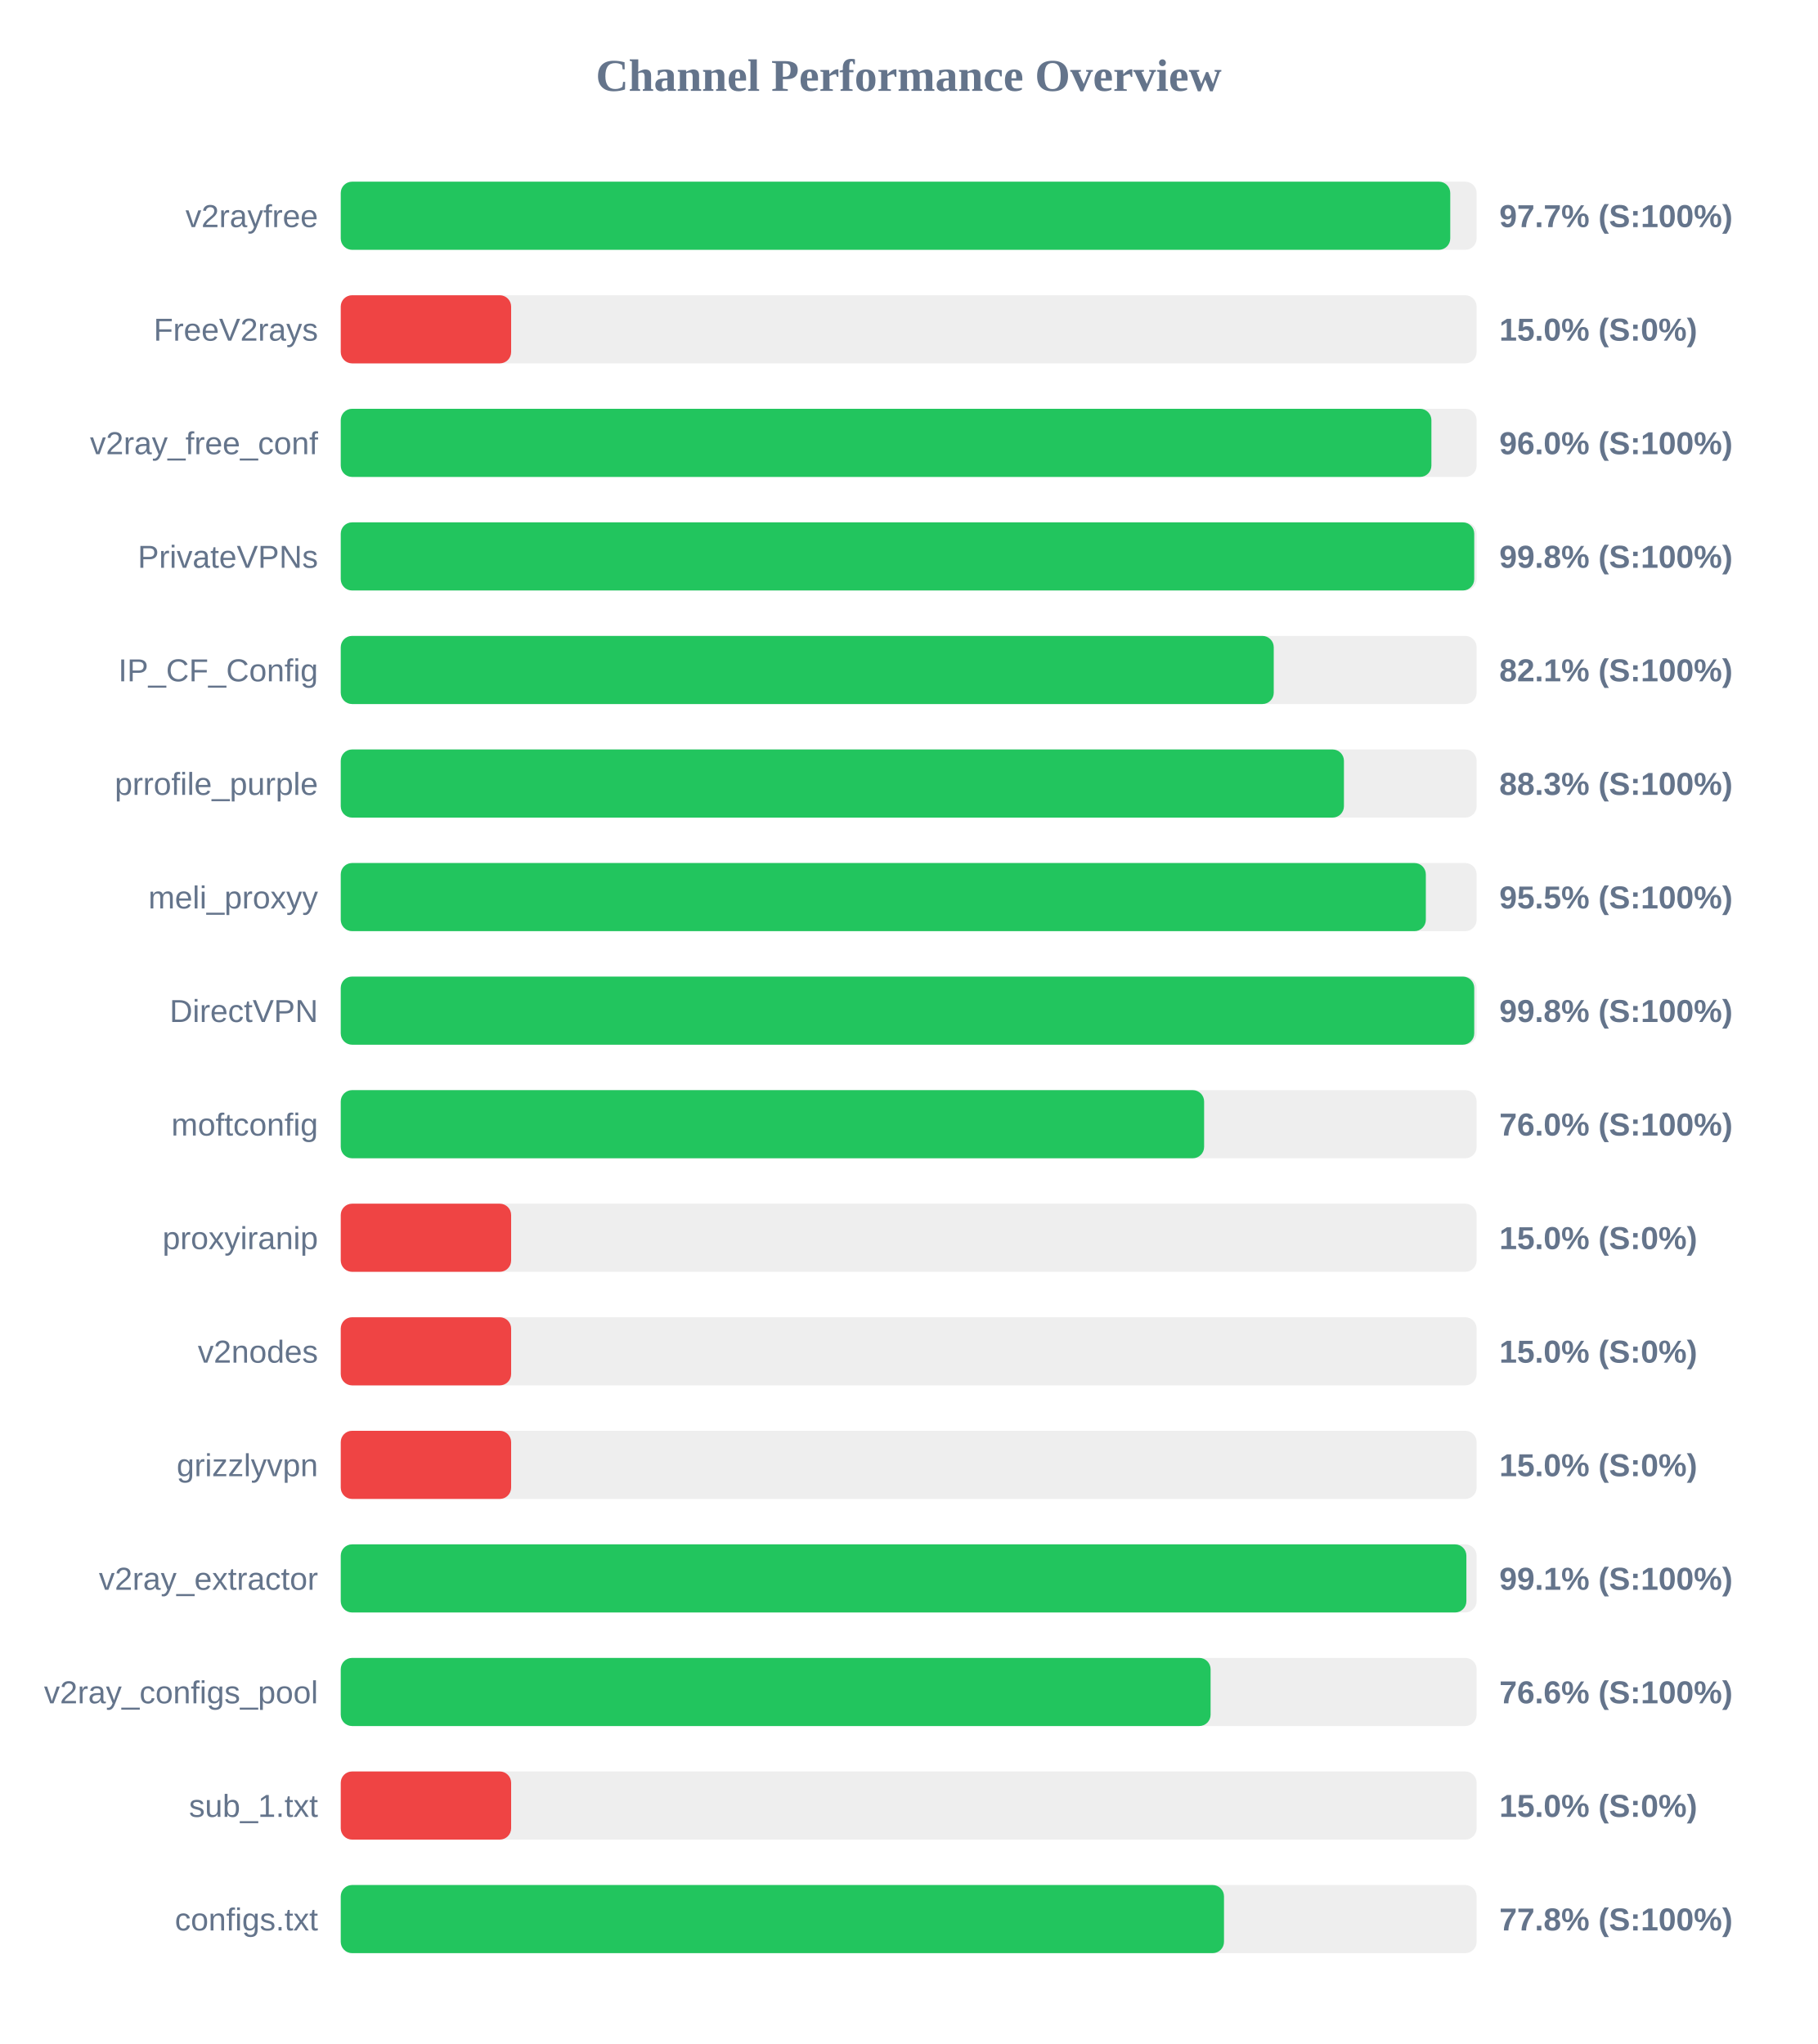
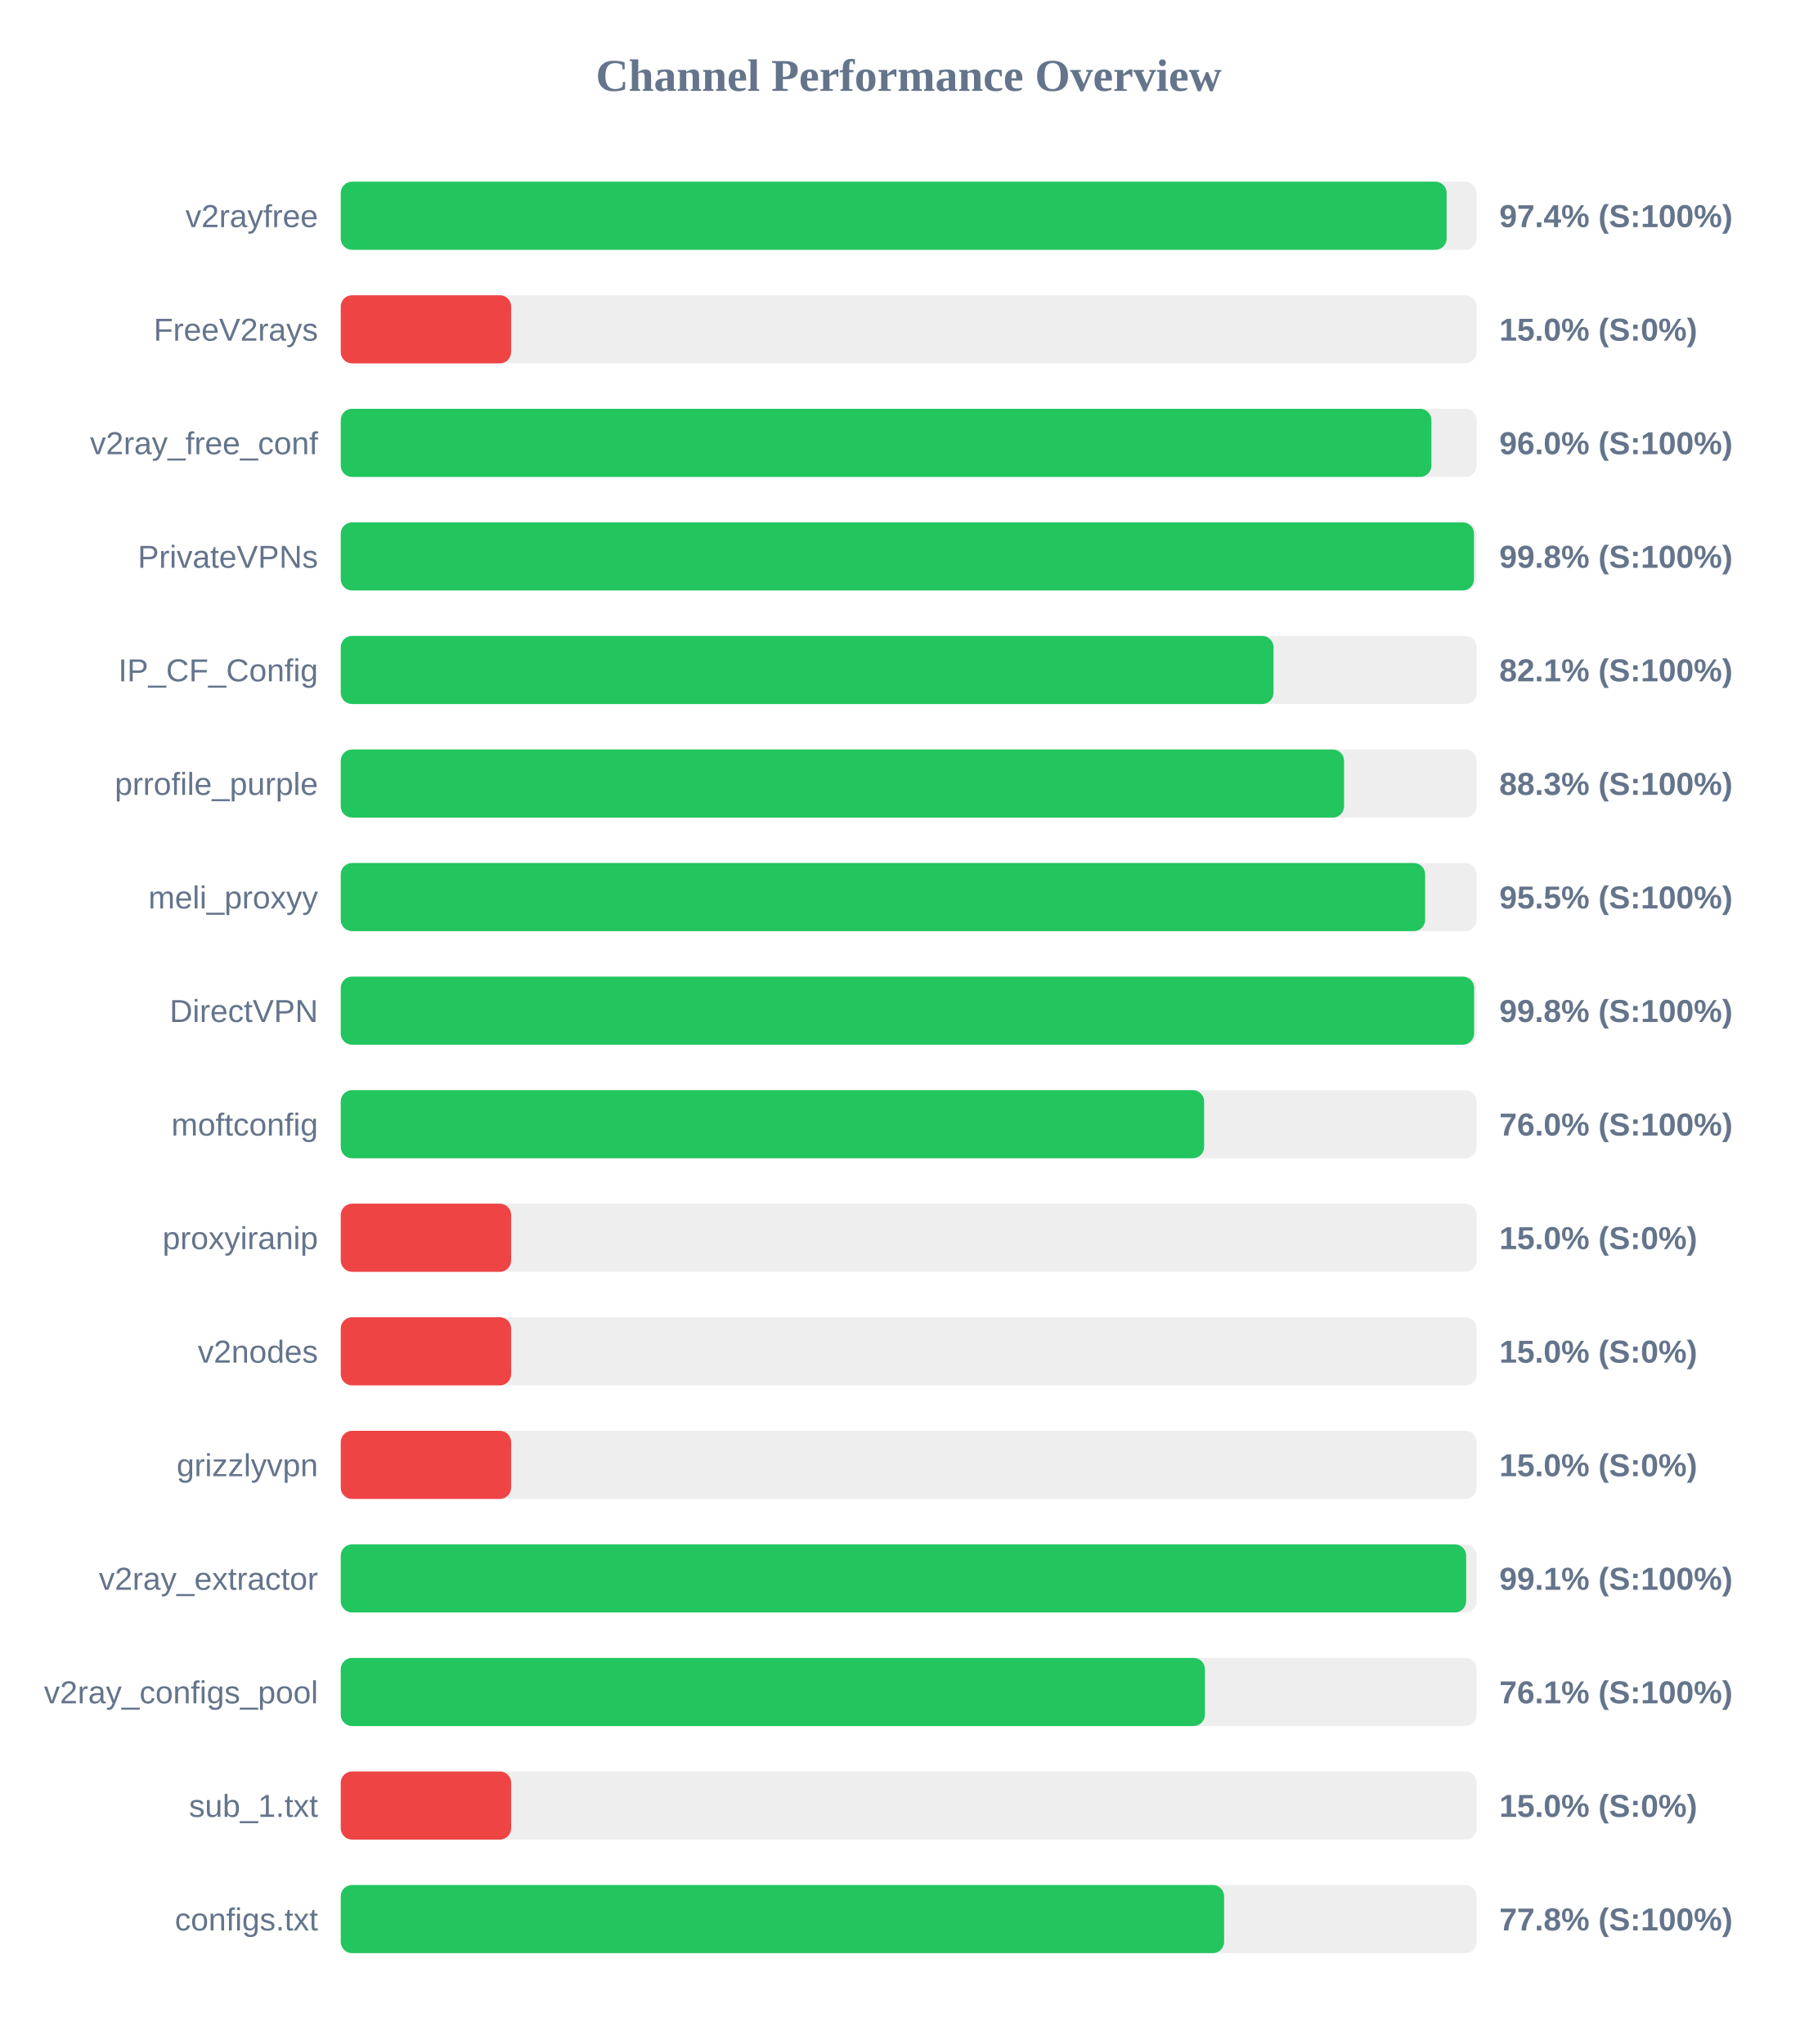
<svg xmlns="http://www.w3.org/2000/svg" width="800" height="900" version="1.1">
  <style>
        .row { font: 14px Arial; fill: #64748b; }
        .score { font: bold 14px Arial; fill: #64748b; }
    </style>
  <text x="400" y="40" text-anchor="middle" font-size="20px" font-weight="bold" fill="#64748b">Channel Performance Overview</text>
  <rect x="150" y="80" width="500" height="30" fill="#eee" rx="5" />
-   <rect x="150" y="80" width="488.4" height="30" fill="#22c55e" rx="5" />
+   <rect x="150" y="80" width="486.8" height="30" fill="#22c55e" rx="5" />
  <text x="140" y="100" text-anchor="end" class="row">v2rayfree</text>
-   <text x="660" y="100" text-anchor="start" class="score">97.7% (S:100%)</text>
+   <text x="660" y="100" text-anchor="start" class="score">97.4% (S:100%)</text>
  <rect x="150" y="130" width="500" height="30" fill="#eee" rx="5" />
  <rect x="150" y="130" width="75.0" height="30" fill="#ef4444" rx="5" />
  <text x="140" y="150" text-anchor="end" class="row">FreeV2rays</text>
  <text x="660" y="150" text-anchor="start" class="score">15.0% (S:0%)</text>
  <rect x="150" y="180" width="500" height="30" fill="#eee" rx="5" />
  <rect x="150" y="180" width="480.1" height="30" fill="#22c55e" rx="5" />
  <text x="140" y="200" text-anchor="end" class="row">v2ray_free_conf</text>
  <text x="660" y="200" text-anchor="start" class="score">96.0% (S:100%)</text>
  <rect x="150" y="230" width="500" height="30" fill="#eee" rx="5" />
-   <rect x="150" y="230" width="498.95" height="30" fill="#22c55e" rx="5" />
+   <rect x="150" y="230" width="498.85" height="30" fill="#22c55e" rx="5" />
  <text x="140" y="250" text-anchor="end" class="row">PrivateVPNs</text>
  <text x="660" y="250" text-anchor="start" class="score">99.8% (S:100%)</text>
  <rect x="150" y="280" width="500" height="30" fill="#eee" rx="5" />
-   <rect x="150" y="280" width="410.7" height="30" fill="#22c55e" rx="5" />
+   <rect x="150" y="280" width="410.6" height="30" fill="#22c55e" rx="5" />
  <text x="140" y="300" text-anchor="end" class="row">IP_CF_Config</text>
  <text x="660" y="300" text-anchor="start" class="score">82.1% (S:100%)</text>
  <rect x="150" y="330" width="500" height="30" fill="#eee" rx="5" />
-   <rect x="150" y="330" width="441.6" height="30" fill="#22c55e" rx="5" />
+   <rect x="150" y="330" width="441.65" height="30" fill="#22c55e" rx="5" />
  <text x="140" y="350" text-anchor="end" class="row">prrofile_purple</text>
  <text x="660" y="350" text-anchor="start" class="score">88.3% (S:100%)</text>
  <rect x="150" y="380" width="500" height="30" fill="#eee" rx="5" />
-   <rect x="150" y="380" width="477.65" height="30" fill="#22c55e" rx="5" />
+   <rect x="150" y="380" width="477.35" height="30" fill="#22c55e" rx="5" />
  <text x="140" y="400" text-anchor="end" class="row">meli_proxyy</text>
  <text x="660" y="400" text-anchor="start" class="score">95.5% (S:100%)</text>
  <rect x="150" y="430" width="500" height="30" fill="#eee" rx="5" />
-   <rect x="150" y="430" width="498.95" height="30" fill="#22c55e" rx="5" />
+   <rect x="150" y="430" width="498.9" height="30" fill="#22c55e" rx="5" />
  <text x="140" y="450" text-anchor="end" class="row">DirectVPN</text>
  <text x="660" y="450" text-anchor="start" class="score">99.8% (S:100%)</text>
  <rect x="150" y="480" width="500" height="30" fill="#eee" rx="5" />
  <rect x="150" y="480" width="380.05" height="30" fill="#22c55e" rx="5" />
  <text x="140" y="500" text-anchor="end" class="row">moftconfig</text>
  <text x="660" y="500" text-anchor="start" class="score">76.0% (S:100%)</text>
  <rect x="150" y="530" width="500" height="30" fill="#eee" rx="5" />
  <rect x="150" y="530" width="75.0" height="30" fill="#ef4444" rx="5" />
  <text x="140" y="550" text-anchor="end" class="row">proxyiranip</text>
  <text x="660" y="550" text-anchor="start" class="score">15.0% (S:0%)</text>
  <rect x="150" y="580" width="500" height="30" fill="#eee" rx="5" />
  <rect x="150" y="580" width="75.0" height="30" fill="#ef4444" rx="5" />
  <text x="140" y="600" text-anchor="end" class="row">v2nodes</text>
  <text x="660" y="600" text-anchor="start" class="score">15.0% (S:0%)</text>
  <rect x="150" y="630" width="500" height="30" fill="#eee" rx="5" />
  <rect x="150" y="630" width="75.0" height="30" fill="#ef4444" rx="5" />
  <text x="140" y="650" text-anchor="end" class="row">grizzlyvpn</text>
  <text x="660" y="650" text-anchor="start" class="score">15.0% (S:0%)</text>
  <rect x="150" y="680" width="500" height="30" fill="#eee" rx="5" />
-   <rect x="150" y="680" width="495.5" height="30" fill="#22c55e" rx="5" />
+   <rect x="150" y="680" width="495.4" height="30" fill="#22c55e" rx="5" />
  <text x="140" y="700" text-anchor="end" class="row">v2ray_extractor</text>
  <text x="660" y="700" text-anchor="start" class="score">99.1% (S:100%)</text>
  <rect x="150" y="730" width="500" height="30" fill="#eee" rx="5" />
-   <rect x="150" y="730" width="382.9" height="30" fill="#22c55e" rx="5" />
+   <rect x="150" y="730" width="380.4" height="30" fill="#22c55e" rx="5" />
  <text x="140" y="750" text-anchor="end" class="row">v2ray_configs_pool</text>
-   <text x="660" y="750" text-anchor="start" class="score">76.6% (S:100%)</text>
+   <text x="660" y="750" text-anchor="start" class="score">76.1% (S:100%)</text>
  <rect x="150" y="780" width="500" height="30" fill="#eee" rx="5" />
  <rect x="150" y="780" width="75.0" height="30" fill="#ef4444" rx="5" />
  <text x="140" y="800" text-anchor="end" class="row">sub_1.txt</text>
  <text x="660" y="800" text-anchor="start" class="score">15.0% (S:0%)</text>
  <rect x="150" y="830" width="500" height="30" fill="#eee" rx="5" />
-   <rect x="150" y="830" width="388.8" height="30" fill="#22c55e" rx="5" />
+   <rect x="150" y="830" width="388.85" height="30" fill="#22c55e" rx="5" />
  <text x="140" y="850" text-anchor="end" class="row">configs.txt</text>
  <text x="660" y="850" text-anchor="start" class="score">77.8% (S:100%)</text>
</svg>
